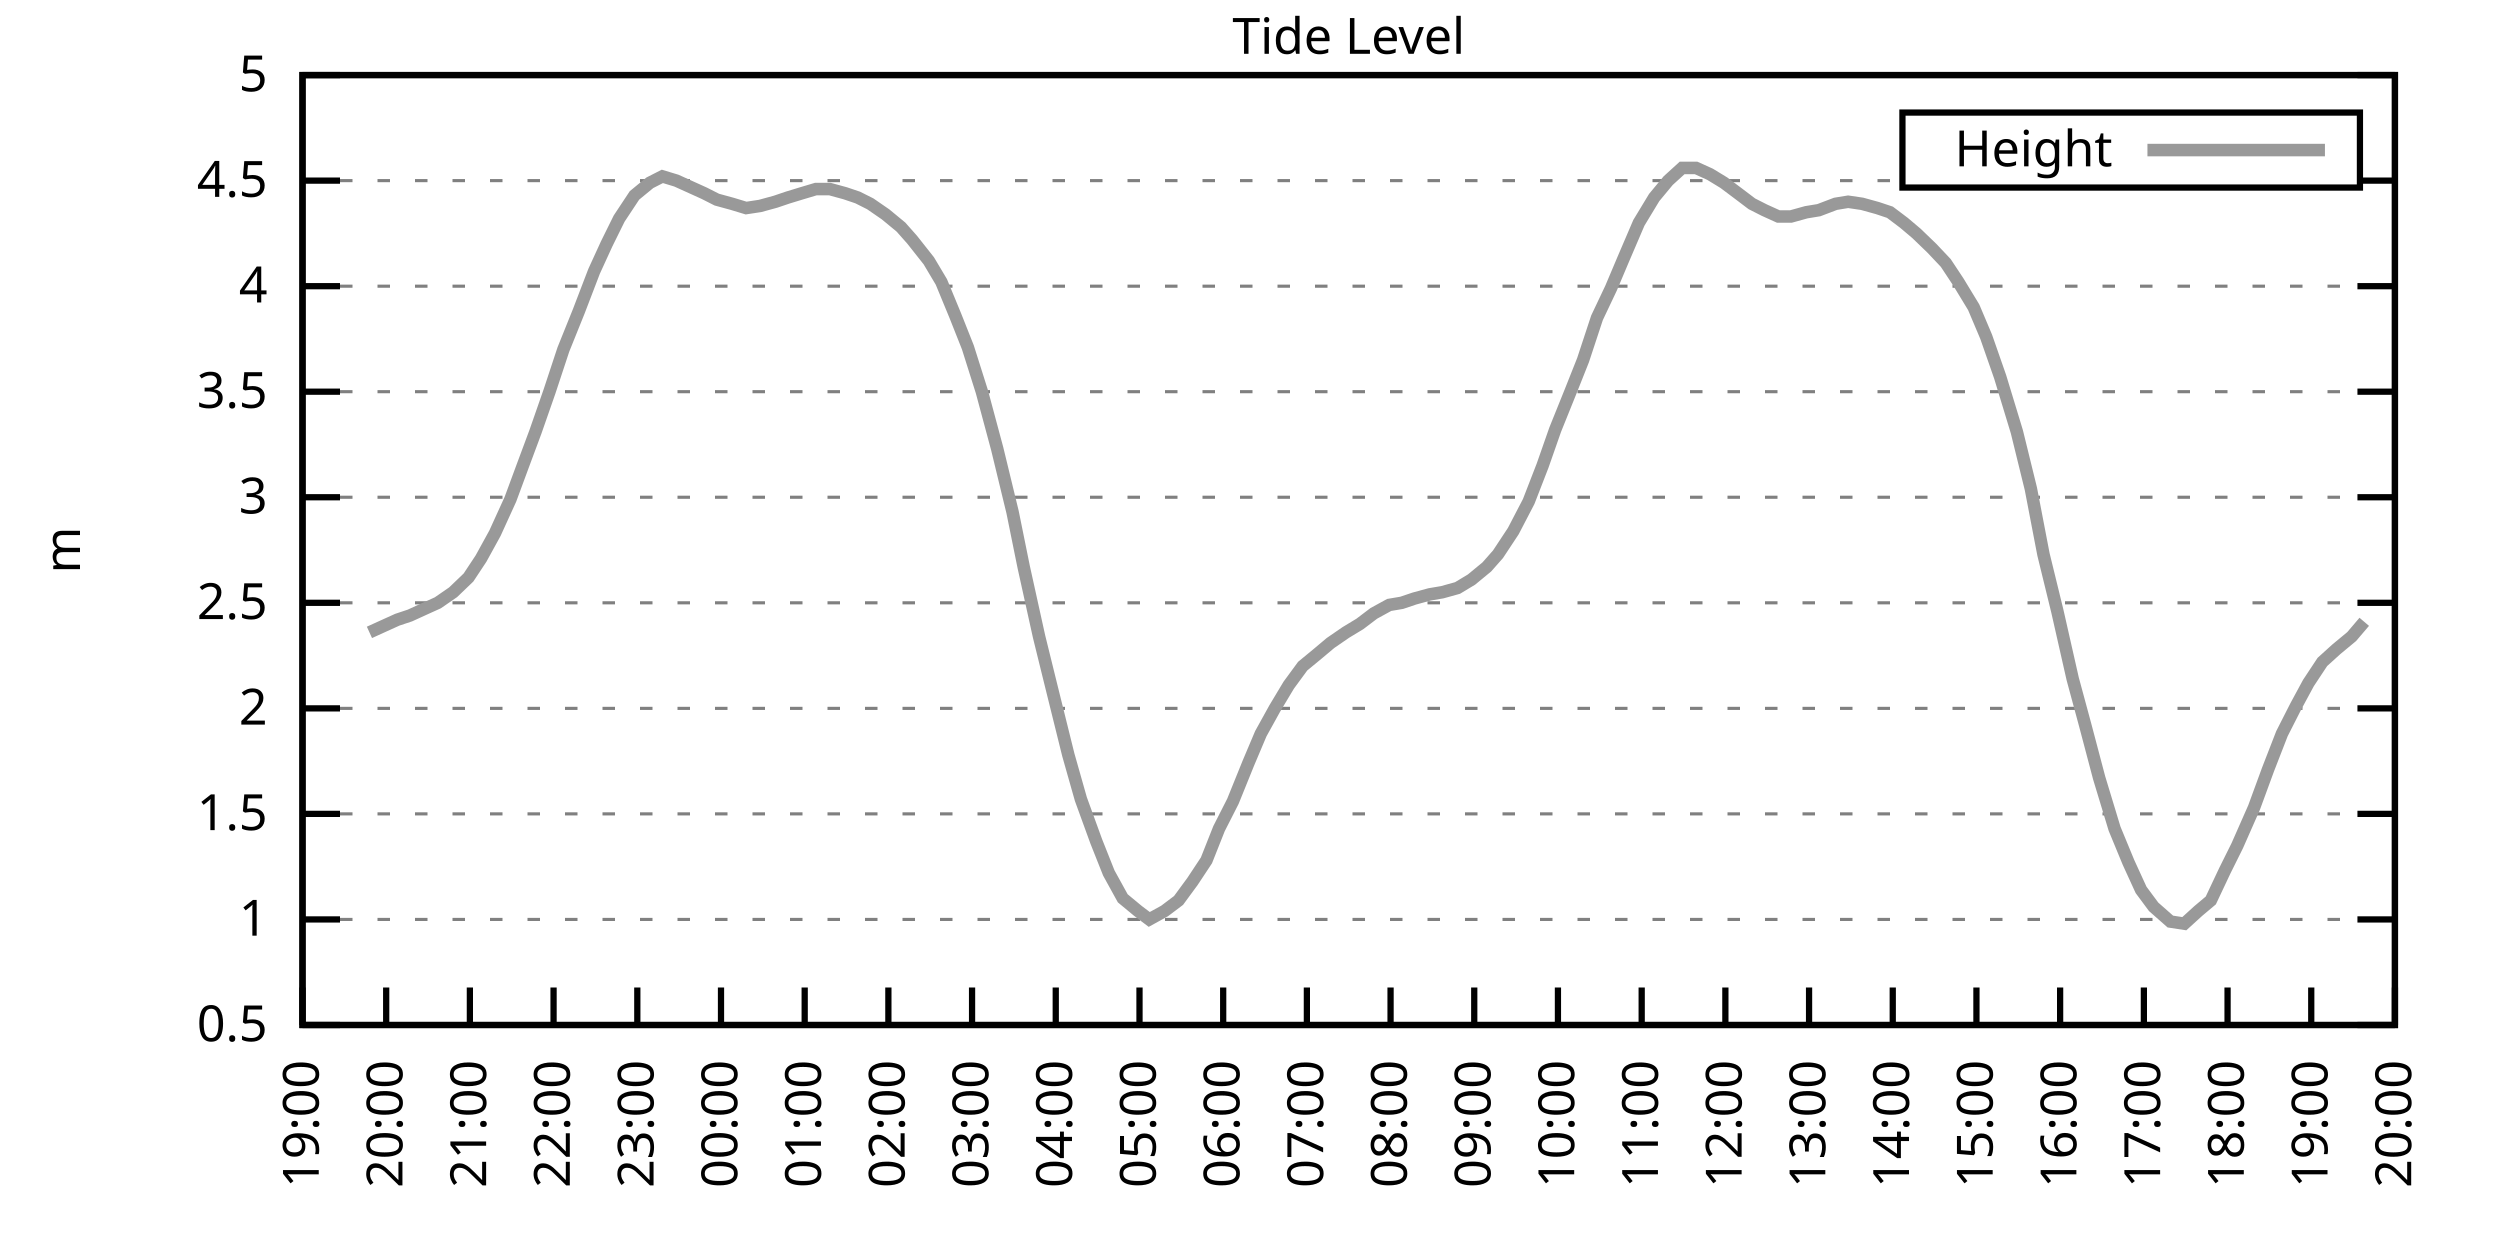
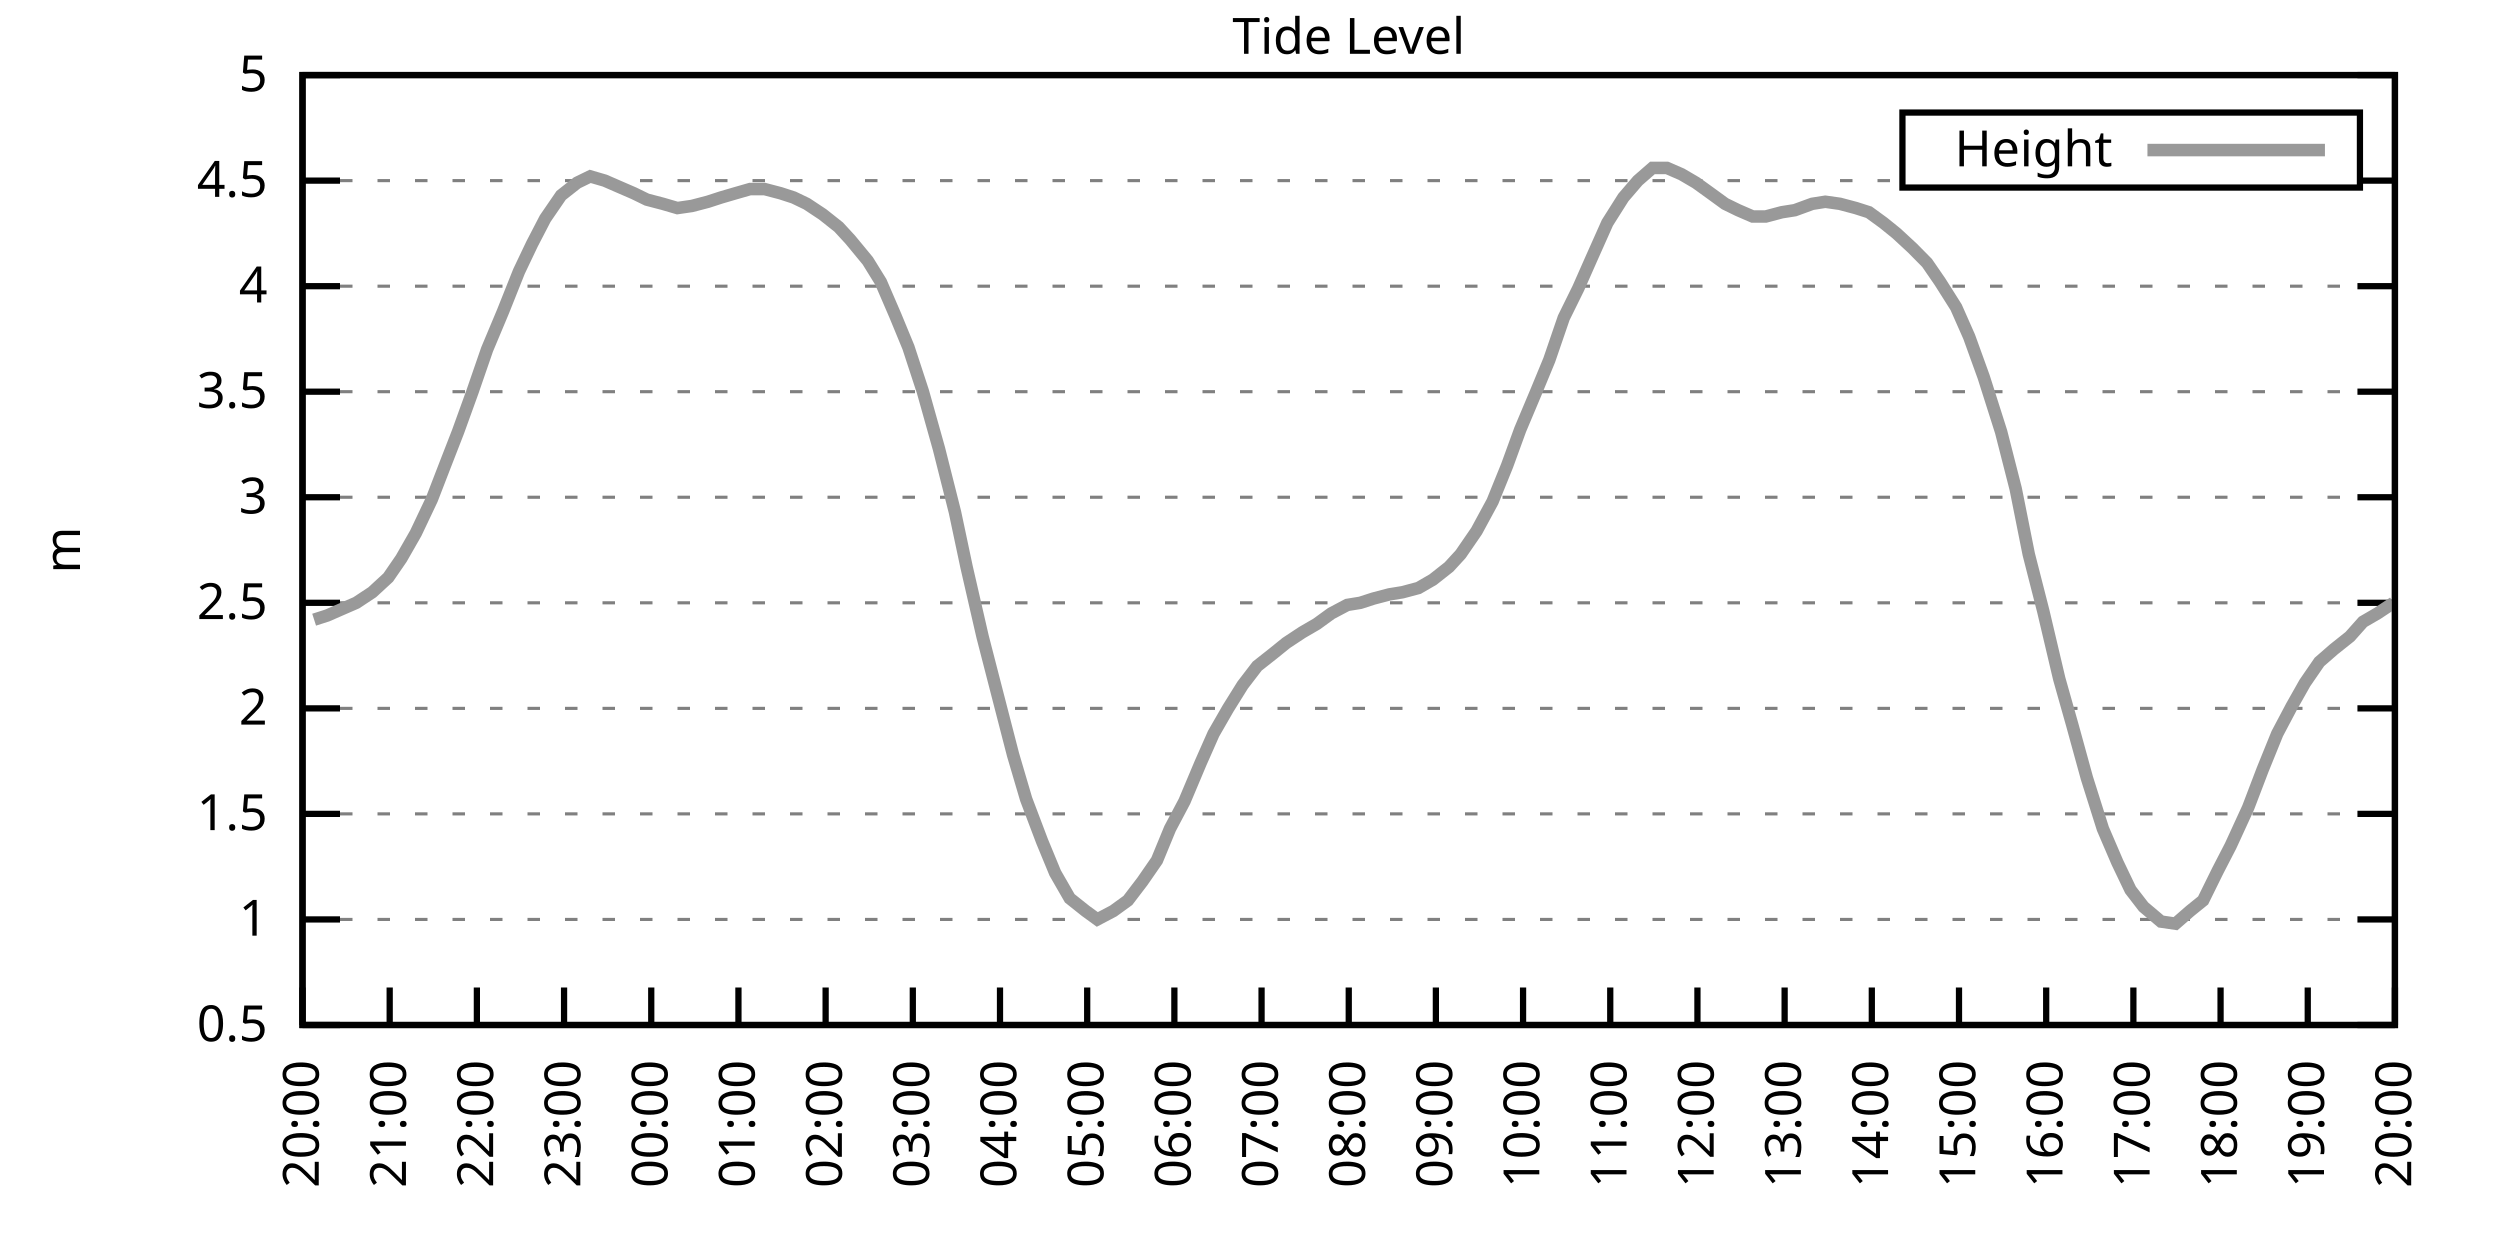
<svg xmlns="http://www.w3.org/2000/svg" xmlns:xlink="http://www.w3.org/1999/xlink" width="400" height="200" viewBox="0 0 400 200">
  <g id="gnuplot_canvas">
    <rect x="0" y="0" width="400" height="200" fill="none" />
    <defs>
      <circle id="gpDot" r="0.5" stroke-width="0.5" stroke="currentColor" />
      <path id="gpPt0" stroke-width="0.333" stroke="currentColor" d="M-1,0 h2 M0,-1 v2" />
      <path id="gpPt1" stroke-width="0.333" stroke="currentColor" d="M-1,-1 L1,1 M1,-1 L-1,1" />
      <path id="gpPt2" stroke-width="0.333" stroke="currentColor" d="M-1,0 L1,0 M0,-1 L0,1 M-1,-1 L1,1 M-1,1 L1,-1" />
      <rect id="gpPt3" stroke-width="0.333" stroke="currentColor" x="-1" y="-1" width="2" height="2" />
      <rect id="gpPt4" stroke-width="0.333" stroke="currentColor" fill="currentColor" x="-1" y="-1" width="2" height="2" />
      <circle id="gpPt5" stroke-width="0.333" stroke="currentColor" cx="0" cy="0" r="1" />
      <use xlink:href="#gpPt5" id="gpPt6" fill="currentColor" stroke="none" />
      <path id="gpPt7" stroke-width="0.333" stroke="currentColor" d="M0,-1.33 L-1.33,0.67 L1.33,0.67 z" />
      <use xlink:href="#gpPt7" id="gpPt8" fill="currentColor" stroke="none" />
      <use xlink:href="#gpPt7" id="gpPt9" stroke="currentColor" transform="rotate(180)" />
      <use xlink:href="#gpPt9" id="gpPt10" fill="currentColor" stroke="none" />
      <use xlink:href="#gpPt3" id="gpPt11" stroke="currentColor" transform="rotate(45)" />
      <use xlink:href="#gpPt11" id="gpPt12" fill="currentColor" stroke="none" />
      <path id="gpPt13" stroke-width="0.333" stroke="currentColor" d="M0,1.330 L1.265,0.411 L0.782,-1.067 L-0.782,-1.076 L-1.265,0.411 z" />
      <use xlink:href="#gpPt13" id="gpPt14" fill="currentColor" stroke="none" />
      <filter id="textbox" filterUnits="objectBoundingBox" x="0" y="0" height="1" width="1">
        <feFlood flood-color="white" flood-opacity="1" result="bgnd" />
        <feComposite in="SourceGraphic" in2="bgnd" operator="atop" />
      </filter>
      <filter id="greybox" filterUnits="objectBoundingBox" x="0" y="0" height="1" width="1">
        <feFlood flood-color="lightgrey" flood-opacity="1" result="grey" />
        <feComposite in="SourceGraphic" in2="grey" operator="atop" />
      </filter>
    </defs>
    <g fill="none" color="white" stroke="currentColor" stroke-width="1.00" stroke-linecap="butt" stroke-linejoin="miter">
</g>
    <g fill="none" color="black" stroke="currentColor" stroke-width="1.00" stroke-linecap="butt" stroke-linejoin="miter">
      <g stroke="none" shape-rendering="crispEdges">
        <polygon fill="rgb(255, 255, 255)" points="48.40,164.00 383.18,164.00 383.18,12.02 48.40,12.02 " />
      </g>
    </g>
    <g fill="none" color="black" stroke="currentColor" stroke-width="1.00" stroke-linecap="butt" stroke-linejoin="miter">
</g>
    <g fill="none" color="black" stroke="black" stroke-width="0.50" stroke-linecap="butt" stroke-linejoin="miter">
</g>
    <g fill="none" color="gray" stroke="currentColor" stroke-width="0.50" stroke-linecap="butt" stroke-linejoin="miter">
      <path stroke="gray" stroke-dasharray="2,4" class="gridline" d="M48.40,164.00 L383.19,164.00  " />
    </g>
    <g fill="none" color="gray" stroke="gray" stroke-width="1.00" stroke-linecap="butt" stroke-linejoin="miter">
</g>
    <g fill="none" color="black" stroke="currentColor" stroke-width="1.00" stroke-linecap="butt" stroke-linejoin="miter">
      <path stroke="black" d="M48.40,164.00 L54.40,164.00 M383.19,164.00 L377.19,164.00  " />
      <g transform="translate(42.80,166.60)" stroke="none" fill="black" font-family="Sans" font-size="8.00" text-anchor="end">
        <text>
          <tspan font-family="Sans"> 0.5</tspan>
        </text>
      </g>
    </g>
    <g fill="none" color="black" stroke="currentColor" stroke-width="1.00" stroke-linecap="butt" stroke-linejoin="miter">
</g>
    <g fill="none" color="black" stroke="black" stroke-width="0.50" stroke-linecap="butt" stroke-linejoin="miter">
</g>
    <g fill="none" color="gray" stroke="currentColor" stroke-width="0.50" stroke-linecap="butt" stroke-linejoin="miter">
      <path stroke="gray" stroke-dasharray="2,4" class="gridline" d="M48.40,147.11 L383.19,147.11  " />
    </g>
    <g fill="none" color="gray" stroke="gray" stroke-width="1.00" stroke-linecap="butt" stroke-linejoin="miter">
</g>
    <g fill="none" color="black" stroke="currentColor" stroke-width="1.00" stroke-linecap="butt" stroke-linejoin="miter">
      <path stroke="black" d="M48.40,147.11 L54.40,147.11 M383.19,147.11 L377.19,147.11  " />
      <g transform="translate(42.80,149.71)" stroke="none" fill="black" font-family="Sans" font-size="8.00" text-anchor="end">
        <text>
          <tspan font-family="Sans"> 1</tspan>
        </text>
      </g>
    </g>
    <g fill="none" color="black" stroke="currentColor" stroke-width="1.00" stroke-linecap="butt" stroke-linejoin="miter">
</g>
    <g fill="none" color="black" stroke="black" stroke-width="0.50" stroke-linecap="butt" stroke-linejoin="miter">
</g>
    <g fill="none" color="gray" stroke="currentColor" stroke-width="0.50" stroke-linecap="butt" stroke-linejoin="miter">
      <path stroke="gray" stroke-dasharray="2,4" class="gridline" d="M48.40,130.22 L383.19,130.22  " />
    </g>
    <g fill="none" color="gray" stroke="gray" stroke-width="1.00" stroke-linecap="butt" stroke-linejoin="miter">
</g>
    <g fill="none" color="black" stroke="currentColor" stroke-width="1.00" stroke-linecap="butt" stroke-linejoin="miter">
      <path stroke="black" d="M48.40,130.22 L54.40,130.22 M383.19,130.22 L377.19,130.22  " />
      <g transform="translate(42.80,132.82)" stroke="none" fill="black" font-family="Sans" font-size="8.00" text-anchor="end">
        <text>
          <tspan font-family="Sans"> 1.5</tspan>
        </text>
      </g>
    </g>
    <g fill="none" color="black" stroke="currentColor" stroke-width="1.00" stroke-linecap="butt" stroke-linejoin="miter">
</g>
    <g fill="none" color="black" stroke="black" stroke-width="0.50" stroke-linecap="butt" stroke-linejoin="miter">
</g>
    <g fill="none" color="gray" stroke="currentColor" stroke-width="0.50" stroke-linecap="butt" stroke-linejoin="miter">
      <path stroke="gray" stroke-dasharray="2,4" class="gridline" d="M48.40,113.34 L383.19,113.34  " />
    </g>
    <g fill="none" color="gray" stroke="gray" stroke-width="1.00" stroke-linecap="butt" stroke-linejoin="miter">
</g>
    <g fill="none" color="black" stroke="currentColor" stroke-width="1.00" stroke-linecap="butt" stroke-linejoin="miter">
      <path stroke="black" d="M48.40,113.34 L54.40,113.34 M383.19,113.34 L377.19,113.34  " />
      <g transform="translate(42.80,115.94)" stroke="none" fill="black" font-family="Sans" font-size="8.00" text-anchor="end">
        <text>
          <tspan font-family="Sans"> 2</tspan>
        </text>
      </g>
    </g>
    <g fill="none" color="black" stroke="currentColor" stroke-width="1.00" stroke-linecap="butt" stroke-linejoin="miter">
</g>
    <g fill="none" color="black" stroke="black" stroke-width="0.50" stroke-linecap="butt" stroke-linejoin="miter">
</g>
    <g fill="none" color="gray" stroke="currentColor" stroke-width="0.50" stroke-linecap="butt" stroke-linejoin="miter">
      <path stroke="gray" stroke-dasharray="2,4" class="gridline" d="M48.40,96.45 L383.19,96.45  " />
    </g>
    <g fill="none" color="gray" stroke="gray" stroke-width="1.00" stroke-linecap="butt" stroke-linejoin="miter">
</g>
    <g fill="none" color="black" stroke="currentColor" stroke-width="1.00" stroke-linecap="butt" stroke-linejoin="miter">
      <path stroke="black" d="M48.40,96.45 L54.40,96.45 M383.19,96.45 L377.19,96.45  " />
      <g transform="translate(42.80,99.05)" stroke="none" fill="black" font-family="Sans" font-size="8.00" text-anchor="end">
        <text>
          <tspan font-family="Sans"> 2.5</tspan>
        </text>
      </g>
    </g>
    <g fill="none" color="black" stroke="currentColor" stroke-width="1.00" stroke-linecap="butt" stroke-linejoin="miter">
</g>
    <g fill="none" color="black" stroke="black" stroke-width="0.50" stroke-linecap="butt" stroke-linejoin="miter">
</g>
    <g fill="none" color="gray" stroke="currentColor" stroke-width="0.50" stroke-linecap="butt" stroke-linejoin="miter">
      <path stroke="gray" stroke-dasharray="2,4" class="gridline" d="M48.40,79.56 L383.19,79.56  " />
    </g>
    <g fill="none" color="gray" stroke="gray" stroke-width="1.00" stroke-linecap="butt" stroke-linejoin="miter">
</g>
    <g fill="none" color="black" stroke="currentColor" stroke-width="1.00" stroke-linecap="butt" stroke-linejoin="miter">
      <path stroke="black" d="M48.40,79.56 L54.40,79.56 M383.19,79.56 L377.19,79.56  " />
      <g transform="translate(42.80,82.16)" stroke="none" fill="black" font-family="Sans" font-size="8.00" text-anchor="end">
        <text>
          <tspan font-family="Sans"> 3</tspan>
        </text>
      </g>
    </g>
    <g fill="none" color="black" stroke="currentColor" stroke-width="1.00" stroke-linecap="butt" stroke-linejoin="miter">
</g>
    <g fill="none" color="black" stroke="black" stroke-width="0.50" stroke-linecap="butt" stroke-linejoin="miter">
</g>
    <g fill="none" color="gray" stroke="currentColor" stroke-width="0.50" stroke-linecap="butt" stroke-linejoin="miter">
      <path stroke="gray" stroke-dasharray="2,4" class="gridline" d="M48.40,62.67 L383.19,62.67  " />
    </g>
    <g fill="none" color="gray" stroke="gray" stroke-width="1.00" stroke-linecap="butt" stroke-linejoin="miter">
</g>
    <g fill="none" color="black" stroke="currentColor" stroke-width="1.00" stroke-linecap="butt" stroke-linejoin="miter">
      <path stroke="black" d="M48.40,62.67 L54.40,62.67 M383.19,62.67 L377.19,62.67  " />
      <g transform="translate(42.80,65.27)" stroke="none" fill="black" font-family="Sans" font-size="8.00" text-anchor="end">
        <text>
          <tspan font-family="Sans"> 3.5</tspan>
        </text>
      </g>
    </g>
    <g fill="none" color="black" stroke="currentColor" stroke-width="1.00" stroke-linecap="butt" stroke-linejoin="miter">
</g>
    <g fill="none" color="black" stroke="black" stroke-width="0.50" stroke-linecap="butt" stroke-linejoin="miter">
</g>
    <g fill="none" color="gray" stroke="currentColor" stroke-width="0.50" stroke-linecap="butt" stroke-linejoin="miter">
      <path stroke="gray" stroke-dasharray="2,4" class="gridline" d="M48.40,45.79 L383.19,45.79  " />
    </g>
    <g fill="none" color="gray" stroke="gray" stroke-width="1.00" stroke-linecap="butt" stroke-linejoin="miter">
</g>
    <g fill="none" color="black" stroke="currentColor" stroke-width="1.00" stroke-linecap="butt" stroke-linejoin="miter">
      <path stroke="black" d="M48.40,45.79 L54.40,45.79 M383.19,45.79 L377.19,45.79  " />
      <g transform="translate(42.80,48.39)" stroke="none" fill="black" font-family="Sans" font-size="8.00" text-anchor="end">
        <text>
          <tspan font-family="Sans"> 4</tspan>
        </text>
      </g>
    </g>
    <g fill="none" color="black" stroke="currentColor" stroke-width="1.00" stroke-linecap="butt" stroke-linejoin="miter">
</g>
    <g fill="none" color="black" stroke="black" stroke-width="0.50" stroke-linecap="butt" stroke-linejoin="miter">
</g>
    <g fill="none" color="gray" stroke="currentColor" stroke-width="0.50" stroke-linecap="butt" stroke-linejoin="miter">
      <path stroke="gray" stroke-dasharray="2,4" class="gridline" d="M48.40,28.90 L304.39,28.90 M377.59,28.90 L383.19,28.90  " />
    </g>
    <g fill="none" color="gray" stroke="gray" stroke-width="1.00" stroke-linecap="butt" stroke-linejoin="miter">
</g>
    <g fill="none" color="black" stroke="currentColor" stroke-width="1.00" stroke-linecap="butt" stroke-linejoin="miter">
      <path stroke="black" d="M48.40,28.90 L54.40,28.90 M383.19,28.90 L377.19,28.90  " />
      <g transform="translate(42.80,31.50)" stroke="none" fill="black" font-family="Sans" font-size="8.00" text-anchor="end">
        <text>
          <tspan font-family="Sans"> 4.5</tspan>
        </text>
      </g>
    </g>
    <g fill="none" color="black" stroke="currentColor" stroke-width="1.00" stroke-linecap="butt" stroke-linejoin="miter">
</g>
    <g fill="none" color="black" stroke="black" stroke-width="0.50" stroke-linecap="butt" stroke-linejoin="miter">
</g>
    <g fill="none" color="gray" stroke="currentColor" stroke-width="0.50" stroke-linecap="butt" stroke-linejoin="miter">
      <path stroke="gray" stroke-dasharray="2,4" class="gridline" d="M48.40,12.01 L383.19,12.01  " />
    </g>
    <g fill="none" color="gray" stroke="gray" stroke-width="1.00" stroke-linecap="butt" stroke-linejoin="miter">
</g>
    <g fill="none" color="black" stroke="currentColor" stroke-width="1.00" stroke-linecap="butt" stroke-linejoin="miter">
      <path stroke="black" d="M48.40,12.01 L54.40,12.01 M383.19,12.01 L377.19,12.01  " />
      <g transform="translate(42.80,14.61)" stroke="none" fill="black" font-family="Sans" font-size="8.00" text-anchor="end">
        <text>
          <tspan font-family="Sans"> 5</tspan>
        </text>
      </g>
    </g>
    <g fill="none" color="black" stroke="currentColor" stroke-width="1.00" stroke-linecap="butt" stroke-linejoin="miter">
      <path stroke="black" d="M48.40,164.00 L48.40,158.00  " />
      <g transform="translate(51.00,169.60) rotate(270.00)" stroke="none" fill="black" font-family="Sans" font-size="8.00" text-anchor="end">
        <text>
-           <tspan font-family="Sans">19:00</tspan>
-         </text>
-       </g>
-     </g>
-     <g fill="none" color="black" stroke="currentColor" stroke-width="1.00" stroke-linecap="butt" stroke-linejoin="miter">
-       <path stroke="black" d="M61.79,164.00 L61.79,158.00  " />
-       <g transform="translate(64.39,169.60) rotate(270.00)" stroke="none" fill="black" font-family="Sans" font-size="8.00" text-anchor="end">
-         <text>
          <tspan font-family="Sans">20:00</tspan>
        </text>
      </g>
    </g>
    <g fill="none" color="black" stroke="currentColor" stroke-width="1.00" stroke-linecap="butt" stroke-linejoin="miter">
-       <path stroke="black" d="M75.18,164.00 L75.18,158.00  " />
-       <g transform="translate(77.78,169.60) rotate(270.00)" stroke="none" fill="black" font-family="Sans" font-size="8.00" text-anchor="end">
+       <path stroke="black" d="M62.35,164.00 L62.35,158.00  " />
+       <g transform="translate(64.95,169.60) rotate(270.00)" stroke="none" fill="black" font-family="Sans" font-size="8.00" text-anchor="end">
        <text>
          <tspan font-family="Sans">21:00</tspan>
        </text>
      </g>
    </g>
    <g fill="none" color="black" stroke="currentColor" stroke-width="1.00" stroke-linecap="butt" stroke-linejoin="miter">
-       <path stroke="black" d="M88.57,164.00 L88.57,158.00  " />
-       <g transform="translate(91.17,169.60) rotate(270.00)" stroke="none" fill="black" font-family="Sans" font-size="8.00" text-anchor="end">
+       <path stroke="black" d="M76.30,164.00 L76.30,158.00  " />
+       <g transform="translate(78.90,169.60) rotate(270.00)" stroke="none" fill="black" font-family="Sans" font-size="8.00" text-anchor="end">
        <text>
          <tspan font-family="Sans">22:00</tspan>
        </text>
      </g>
    </g>
    <g fill="none" color="black" stroke="currentColor" stroke-width="1.00" stroke-linecap="butt" stroke-linejoin="miter">
-       <path stroke="black" d="M101.97,164.00 L101.97,158.00  " />
-       <g transform="translate(104.57,169.60) rotate(270.00)" stroke="none" fill="black" font-family="Sans" font-size="8.00" text-anchor="end">
+       <path stroke="black" d="M90.25,164.00 L90.25,158.00  " />
+       <g transform="translate(92.85,169.60) rotate(270.00)" stroke="none" fill="black" font-family="Sans" font-size="8.00" text-anchor="end">
        <text>
          <tspan font-family="Sans">23:00</tspan>
        </text>
      </g>
    </g>
    <g fill="none" color="black" stroke="currentColor" stroke-width="1.00" stroke-linecap="butt" stroke-linejoin="miter">
-       <path stroke="black" d="M115.36,164.00 L115.36,158.00  " />
-       <g transform="translate(117.96,169.60) rotate(270.00)" stroke="none" fill="black" font-family="Sans" font-size="8.00" text-anchor="end">
+       <path stroke="black" d="M104.20,164.00 L104.20,158.00  " />
+       <g transform="translate(106.80,169.60) rotate(270.00)" stroke="none" fill="black" font-family="Sans" font-size="8.00" text-anchor="end">
        <text>
          <tspan font-family="Sans">00:00</tspan>
        </text>
      </g>
    </g>
    <g fill="none" color="black" stroke="currentColor" stroke-width="1.00" stroke-linecap="butt" stroke-linejoin="miter">
-       <path stroke="black" d="M128.75,164.00 L128.75,158.00  " />
-       <g transform="translate(131.35,169.60) rotate(270.00)" stroke="none" fill="black" font-family="Sans" font-size="8.00" text-anchor="end">
+       <path stroke="black" d="M118.15,164.00 L118.15,158.00  " />
+       <g transform="translate(120.75,169.60) rotate(270.00)" stroke="none" fill="black" font-family="Sans" font-size="8.00" text-anchor="end">
        <text>
          <tspan font-family="Sans">01:00</tspan>
        </text>
      </g>
    </g>
    <g fill="none" color="black" stroke="currentColor" stroke-width="1.00" stroke-linecap="butt" stroke-linejoin="miter">
-       <path stroke="black" d="M142.14,164.00 L142.14,158.00  " />
-       <g transform="translate(144.74,169.60) rotate(270.00)" stroke="none" fill="black" font-family="Sans" font-size="8.00" text-anchor="end">
+       <path stroke="black" d="M132.10,164.00 L132.10,158.00  " />
+       <g transform="translate(134.70,169.60) rotate(270.00)" stroke="none" fill="black" font-family="Sans" font-size="8.00" text-anchor="end">
        <text>
          <tspan font-family="Sans">02:00</tspan>
        </text>
      </g>
    </g>
    <g fill="none" color="black" stroke="currentColor" stroke-width="1.00" stroke-linecap="butt" stroke-linejoin="miter">
-       <path stroke="black" d="M155.53,164.00 L155.53,158.00  " />
-       <g transform="translate(158.13,169.60) rotate(270.00)" stroke="none" fill="black" font-family="Sans" font-size="8.00" text-anchor="end">
+       <path stroke="black" d="M146.05,164.00 L146.05,158.00  " />
+       <g transform="translate(148.65,169.60) rotate(270.00)" stroke="none" fill="black" font-family="Sans" font-size="8.00" text-anchor="end">
        <text>
          <tspan font-family="Sans">03:00</tspan>
        </text>
      </g>
    </g>
    <g fill="none" color="black" stroke="currentColor" stroke-width="1.00" stroke-linecap="butt" stroke-linejoin="miter">
-       <path stroke="black" d="M168.92,164.00 L168.92,158.00  " />
-       <g transform="translate(171.52,169.60) rotate(270.00)" stroke="none" fill="black" font-family="Sans" font-size="8.00" text-anchor="end">
+       <path stroke="black" d="M160.00,164.00 L160.00,158.00  " />
+       <g transform="translate(162.60,169.60) rotate(270.00)" stroke="none" fill="black" font-family="Sans" font-size="8.00" text-anchor="end">
        <text>
          <tspan font-family="Sans">04:00</tspan>
        </text>
      </g>
    </g>
    <g fill="none" color="black" stroke="currentColor" stroke-width="1.00" stroke-linecap="butt" stroke-linejoin="miter">
-       <path stroke="black" d="M182.32,164.00 L182.32,158.00  " />
-       <g transform="translate(184.92,169.60) rotate(270.00)" stroke="none" fill="black" font-family="Sans" font-size="8.00" text-anchor="end">
+       <path stroke="black" d="M173.95,164.00 L173.95,158.00  " />
+       <g transform="translate(176.55,169.60) rotate(270.00)" stroke="none" fill="black" font-family="Sans" font-size="8.00" text-anchor="end">
        <text>
          <tspan font-family="Sans">05:00</tspan>
        </text>
      </g>
    </g>
    <g fill="none" color="black" stroke="currentColor" stroke-width="1.00" stroke-linecap="butt" stroke-linejoin="miter">
-       <path stroke="black" d="M195.71,164.00 L195.71,158.00  " />
-       <g transform="translate(198.31,169.60) rotate(270.00)" stroke="none" fill="black" font-family="Sans" font-size="8.00" text-anchor="end">
+       <path stroke="black" d="M187.90,164.00 L187.90,158.00  " />
+       <g transform="translate(190.50,169.60) rotate(270.00)" stroke="none" fill="black" font-family="Sans" font-size="8.00" text-anchor="end">
        <text>
          <tspan font-family="Sans">06:00</tspan>
        </text>
      </g>
    </g>
    <g fill="none" color="black" stroke="currentColor" stroke-width="1.00" stroke-linecap="butt" stroke-linejoin="miter">
-       <path stroke="black" d="M209.10,164.00 L209.10,158.00  " />
-       <g transform="translate(211.70,169.60) rotate(270.00)" stroke="none" fill="black" font-family="Sans" font-size="8.00" text-anchor="end">
+       <path stroke="black" d="M201.85,164.00 L201.85,158.00  " />
+       <g transform="translate(204.45,169.60) rotate(270.00)" stroke="none" fill="black" font-family="Sans" font-size="8.00" text-anchor="end">
        <text>
          <tspan font-family="Sans">07:00</tspan>
        </text>
      </g>
    </g>
    <g fill="none" color="black" stroke="currentColor" stroke-width="1.00" stroke-linecap="butt" stroke-linejoin="miter">
-       <path stroke="black" d="M222.49,164.00 L222.49,158.00  " />
-       <g transform="translate(225.09,169.60) rotate(270.00)" stroke="none" fill="black" font-family="Sans" font-size="8.00" text-anchor="end">
+       <path stroke="black" d="M215.80,164.00 L215.80,158.00  " />
+       <g transform="translate(218.40,169.60) rotate(270.00)" stroke="none" fill="black" font-family="Sans" font-size="8.00" text-anchor="end">
        <text>
          <tspan font-family="Sans">08:00</tspan>
        </text>
      </g>
    </g>
    <g fill="none" color="black" stroke="currentColor" stroke-width="1.00" stroke-linecap="butt" stroke-linejoin="miter">
-       <path stroke="black" d="M235.88,164.00 L235.88,158.00  " />
-       <g transform="translate(238.48,169.60) rotate(270.00)" stroke="none" fill="black" font-family="Sans" font-size="8.00" text-anchor="end">
+       <path stroke="black" d="M229.74,164.00 L229.74,158.00  " />
+       <g transform="translate(232.34,169.60) rotate(270.00)" stroke="none" fill="black" font-family="Sans" font-size="8.00" text-anchor="end">
        <text>
          <tspan font-family="Sans">09:00</tspan>
        </text>
      </g>
    </g>
    <g fill="none" color="black" stroke="currentColor" stroke-width="1.00" stroke-linecap="butt" stroke-linejoin="miter">
-       <path stroke="black" d="M249.27,164.00 L249.27,158.00  " />
-       <g transform="translate(251.87,169.60) rotate(270.00)" stroke="none" fill="black" font-family="Sans" font-size="8.00" text-anchor="end">
+       <path stroke="black" d="M243.69,164.00 L243.69,158.00  " />
+       <g transform="translate(246.29,169.60) rotate(270.00)" stroke="none" fill="black" font-family="Sans" font-size="8.00" text-anchor="end">
        <text>
          <tspan font-family="Sans">10:00</tspan>
        </text>
      </g>
    </g>
    <g fill="none" color="black" stroke="currentColor" stroke-width="1.00" stroke-linecap="butt" stroke-linejoin="miter">
-       <path stroke="black" d="M262.67,164.00 L262.67,158.00  " />
-       <g transform="translate(265.27,169.60) rotate(270.00)" stroke="none" fill="black" font-family="Sans" font-size="8.00" text-anchor="end">
+       <path stroke="black" d="M257.64,164.00 L257.64,158.00  " />
+       <g transform="translate(260.24,169.60) rotate(270.00)" stroke="none" fill="black" font-family="Sans" font-size="8.00" text-anchor="end">
        <text>
          <tspan font-family="Sans">11:00</tspan>
        </text>
      </g>
    </g>
    <g fill="none" color="black" stroke="currentColor" stroke-width="1.00" stroke-linecap="butt" stroke-linejoin="miter">
-       <path stroke="black" d="M276.06,164.00 L276.06,158.00  " />
-       <g transform="translate(278.66,169.60) rotate(270.00)" stroke="none" fill="black" font-family="Sans" font-size="8.00" text-anchor="end">
+       <path stroke="black" d="M271.59,164.00 L271.59,158.00  " />
+       <g transform="translate(274.19,169.60) rotate(270.00)" stroke="none" fill="black" font-family="Sans" font-size="8.00" text-anchor="end">
        <text>
          <tspan font-family="Sans">12:00</tspan>
        </text>
      </g>
    </g>
    <g fill="none" color="black" stroke="currentColor" stroke-width="1.00" stroke-linecap="butt" stroke-linejoin="miter">
-       <path stroke="black" d="M289.45,164.00 L289.45,158.00  " />
-       <g transform="translate(292.05,169.60) rotate(270.00)" stroke="none" fill="black" font-family="Sans" font-size="8.00" text-anchor="end">
+       <path stroke="black" d="M285.54,164.00 L285.54,158.00  " />
+       <g transform="translate(288.14,169.60) rotate(270.00)" stroke="none" fill="black" font-family="Sans" font-size="8.00" text-anchor="end">
        <text>
          <tspan font-family="Sans">13:00</tspan>
        </text>
      </g>
    </g>
    <g fill="none" color="black" stroke="currentColor" stroke-width="1.00" stroke-linecap="butt" stroke-linejoin="miter">
-       <path stroke="black" d="M302.84,164.00 L302.84,158.00  " />
-       <g transform="translate(305.44,169.60) rotate(270.00)" stroke="none" fill="black" font-family="Sans" font-size="8.00" text-anchor="end">
+       <path stroke="black" d="M299.49,164.00 L299.49,158.00  " />
+       <g transform="translate(302.09,169.60) rotate(270.00)" stroke="none" fill="black" font-family="Sans" font-size="8.00" text-anchor="end">
        <text>
          <tspan font-family="Sans">14:00</tspan>
        </text>
      </g>
    </g>
    <g fill="none" color="black" stroke="currentColor" stroke-width="1.00" stroke-linecap="butt" stroke-linejoin="miter">
-       <path stroke="black" d="M316.23,164.00 L316.23,158.00  " />
-       <g transform="translate(318.83,169.60) rotate(270.00)" stroke="none" fill="black" font-family="Sans" font-size="8.00" text-anchor="end">
+       <path stroke="black" d="M313.44,164.00 L313.44,158.00  " />
+       <g transform="translate(316.04,169.60) rotate(270.00)" stroke="none" fill="black" font-family="Sans" font-size="8.00" text-anchor="end">
        <text>
          <tspan font-family="Sans">15:00</tspan>
        </text>
      </g>
    </g>
    <g fill="none" color="black" stroke="currentColor" stroke-width="1.00" stroke-linecap="butt" stroke-linejoin="miter">
-       <path stroke="black" d="M329.62,164.00 L329.62,158.00  " />
-       <g transform="translate(332.22,169.60) rotate(270.00)" stroke="none" fill="black" font-family="Sans" font-size="8.00" text-anchor="end">
+       <path stroke="black" d="M327.39,164.00 L327.39,158.00  " />
+       <g transform="translate(329.99,169.60) rotate(270.00)" stroke="none" fill="black" font-family="Sans" font-size="8.00" text-anchor="end">
        <text>
          <tspan font-family="Sans">16:00</tspan>
        </text>
      </g>
    </g>
    <g fill="none" color="black" stroke="currentColor" stroke-width="1.00" stroke-linecap="butt" stroke-linejoin="miter">
-       <path stroke="black" d="M343.02,164.00 L343.02,158.00  " />
-       <g transform="translate(345.62,169.60) rotate(270.00)" stroke="none" fill="black" font-family="Sans" font-size="8.00" text-anchor="end">
+       <path stroke="black" d="M341.34,164.00 L341.34,158.00  " />
+       <g transform="translate(343.94,169.60) rotate(270.00)" stroke="none" fill="black" font-family="Sans" font-size="8.00" text-anchor="end">
        <text>
          <tspan font-family="Sans">17:00</tspan>
        </text>
      </g>
    </g>
    <g fill="none" color="black" stroke="currentColor" stroke-width="1.00" stroke-linecap="butt" stroke-linejoin="miter">
-       <path stroke="black" d="M356.41,164.00 L356.41,158.00  " />
-       <g transform="translate(359.01,169.60) rotate(270.00)" stroke="none" fill="black" font-family="Sans" font-size="8.00" text-anchor="end">
+       <path stroke="black" d="M355.29,164.00 L355.29,158.00  " />
+       <g transform="translate(357.89,169.60) rotate(270.00)" stroke="none" fill="black" font-family="Sans" font-size="8.00" text-anchor="end">
        <text>
          <tspan font-family="Sans">18:00</tspan>
        </text>
      </g>
    </g>
    <g fill="none" color="black" stroke="currentColor" stroke-width="1.00" stroke-linecap="butt" stroke-linejoin="miter">
-       <path stroke="black" d="M369.80,164.00 L369.80,158.00  " />
-       <g transform="translate(372.40,169.60) rotate(270.00)" stroke="none" fill="black" font-family="Sans" font-size="8.00" text-anchor="end">
+       <path stroke="black" d="M369.24,164.00 L369.24,158.00  " />
+       <g transform="translate(371.84,169.60) rotate(270.00)" stroke="none" fill="black" font-family="Sans" font-size="8.00" text-anchor="end">
        <text>
          <tspan font-family="Sans">19:00</tspan>
        </text>
      </g>
    </g>
    <g fill="none" color="black" stroke="currentColor" stroke-width="1.00" stroke-linecap="butt" stroke-linejoin="miter">
      <path stroke="black" d="M383.19,164.00 L383.19,158.00  " />
      <g transform="translate(385.79,169.60) rotate(270.00)" stroke="none" fill="black" font-family="Sans" font-size="8.00" text-anchor="end">
        <text>
          <tspan font-family="Sans">20:00</tspan>
        </text>
      </g>
    </g>
    <g fill="none" color="black" stroke="currentColor" stroke-width="1.00" stroke-linecap="butt" stroke-linejoin="miter">
</g>
    <g fill="none" color="black" stroke="currentColor" stroke-width="1.00" stroke-linecap="butt" stroke-linejoin="miter">
      <path stroke="black" d="M48.40,12.01 L48.40,164.00 L383.19,164.00 L383.19,12.01 L48.40,12.01 Z  " />
    </g>
    <g fill="none" color="black" stroke="currentColor" stroke-width="1.00" stroke-linecap="butt" stroke-linejoin="miter">
</g>
    <g fill="none" color="black" stroke="currentColor" stroke-width="1.00" stroke-linecap="butt" stroke-linejoin="miter">
      <path stroke="black" d="M304.39,30.01 L304.39,18.01 L377.59,18.01 L377.59,30.01 L304.39,30.01 Z  " />
    </g>
    <g id="Tide_level_plot_1">
      <g fill="none" color="white" stroke="black" stroke-width="2.00" stroke-linecap="butt" stroke-linejoin="miter">
</g>
      <g fill="none" color="black" stroke="currentColor" stroke-width="2.00" stroke-linecap="butt" stroke-linejoin="miter">
        <g transform="translate(337.99,26.61)" stroke="none" fill="black" font-family="Sans" font-size="8.00" text-anchor="end">
          <text>
            <tspan font-family="Sans">Height</tspan>
          </text>
        </g>
      </g>
      <g fill="none" color="black" stroke="currentColor" stroke-width="2.00" stroke-linecap="butt" stroke-linejoin="miter">
-         <path stroke="rgb(153, 153, 153)" d="M343.59,24.01 L371.99,24.01 M59.11,101.18 L61.35,100.16 L63.58,99.15 L65.59,98.48 L67.82,97.46 L70.05,96.45   L72.50,94.76 L74.96,92.40 L76.97,89.36 L79.20,85.30 L81.66,79.90 L83.66,74.49 L85.67,69.09 L87.91,62.67   L90.14,55.92 L92.59,49.84 L95.05,43.42 L97.06,39.03 L99.06,34.98 L101.52,31.26 L103.98,29.24 L105.98,28.22   L108.22,28.90 L110.45,29.91 L112.68,30.92 L114.69,31.94 L117.14,32.61 L119.38,33.29 L121.61,32.95 L124.06,32.28   L126.07,31.60 L128.30,30.92 L130.54,30.25 L132.77,30.25 L135.22,30.92 L137.23,31.60 L139.24,32.61 L141.69,34.30   L144.15,36.33 L145.94,38.35 L148.61,41.73 L150.62,45.11 L152.85,50.51 L154.86,55.58 L157.10,62.67 L159.55,71.79   L162.01,81.93 L163.79,90.71 L166.25,101.85 L168.25,109.96 L170.93,120.77 L172.94,127.86 L175.40,134.62 L177.41,139.68   L179.64,143.73 L182.09,145.76 L183.88,147.11 L186.33,145.76 L188.57,144.07 L190.80,141.03 L193.03,137.66 L195.04,132.59   L197.27,128.20 L199.73,122.12 L201.73,117.39 L203.97,113.34 L206.20,109.62 L208.43,106.58 L210.88,104.56 L212.89,102.87   L215.35,101.18 L217.58,99.83 L219.81,98.14 L222.27,96.79 L224.28,96.45 L226.29,95.77 L228.74,95.10 L230.75,94.76   L233.20,94.08 L235.44,92.73 L237.89,90.71 L239.68,88.68 L242.13,84.97 L244.59,80.24 L246.82,74.49 L248.83,68.75   L251.28,62.67 L253.29,57.61 L255.52,50.85 L257.76,46.12 L259.76,41.39 L262.22,35.65 L264.67,31.60 L266.91,28.90   L269.14,26.87 L271.37,26.87 L273.60,27.88 L275.83,29.24 L278.07,30.92 L280.30,32.61 L282.31,33.63 L284.54,34.64   L286.55,34.64 L289.00,33.96 L291.01,33.63 L293.69,32.61 L295.70,32.28 L297.93,32.61 L300.39,33.29 L302.39,33.96   L304.63,35.65 L306.63,37.34 L309.09,39.71 L311.32,42.07 L313.33,45.11 L315.79,49.16 L317.79,53.89 L320.03,60.31   L322.70,69.09 L324.94,78.21 L326.95,88.68 L329.18,97.80 L331.63,108.61 L333.64,116.04 L335.87,124.48 L338.33,132.59   L340.56,137.99 L342.57,142.38 L344.58,145.09 L347.26,147.45 L349.49,147.79 L351.72,145.76 L353.73,144.07 L355.96,139.34   L357.97,135.29 L360.65,129.21 L362.88,123.13 L365.11,117.39 L367.34,113.00 L369.35,109.28 L371.58,105.91 L373.82,103.88   L376.27,101.85 L378.28,99.49  " />
+         <path stroke="rgb(153, 153, 153)" d="M343.59,24.01 L371.99,24.01 M50.26,99.15 L52.35,98.48 L54.68,97.46 L57.00,96.45 L59.56,94.76 L62.12,92.40   L64.21,89.36 L66.53,85.30 L69.09,79.90 L71.18,74.49 L73.28,69.09 L75.60,62.67 L77.93,55.92 L80.48,49.84   L83.04,43.42 L85.13,39.03 L87.23,34.98 L89.78,31.26 L92.34,29.24 L94.43,28.22 L96.76,28.90 L99.08,29.91   L101.41,30.92 L103.50,31.94 L106.06,32.61 L108.38,33.29 L110.71,32.95 L113.27,32.28 L115.36,31.60 L117.68,30.92   L120.01,30.25 L122.33,30.25 L124.89,30.92 L126.98,31.60 L129.08,32.61 L131.63,34.30 L134.19,36.33 L136.05,38.35   L138.84,41.73 L140.93,45.11 L143.26,50.51 L145.35,55.58 L147.67,62.67 L150.23,71.79 L152.79,81.93 L154.65,90.71   L157.21,101.85 L159.30,109.96 L162.09,120.77 L164.18,127.86 L166.74,134.62 L168.83,139.68 L171.16,143.73 L173.71,145.76   L175.57,147.11 L178.13,145.76 L180.46,144.07 L182.78,141.03 L185.11,137.66 L187.20,132.59 L189.52,128.20 L192.08,122.12   L194.17,117.39 L196.50,113.34 L198.82,109.62 L201.15,106.58 L203.71,104.56 L205.80,102.87 L208.36,101.18 L210.68,99.83   L213.01,98.14 L215.56,96.79 L217.65,96.45 L219.75,95.77 L222.30,95.10 L224.40,94.76 L226.95,94.08 L229.28,92.73   L231.84,90.71 L233.70,88.68 L236.25,84.97 L238.81,80.24 L241.14,74.49 L243.23,68.75 L245.79,62.67 L247.88,57.61   L250.20,50.85 L252.53,46.12 L254.62,41.39 L257.18,35.65 L259.74,31.60 L262.06,28.90 L264.39,26.87 L266.71,26.87   L269.04,27.88 L271.36,29.24 L273.69,30.92 L276.01,32.61 L278.10,33.63 L280.43,34.64 L282.52,34.64 L285.08,33.96   L287.17,33.63 L289.96,32.61 L292.05,32.28 L294.38,32.61 L296.94,33.29 L299.03,33.96 L301.35,35.65 L303.44,37.34   L306.00,39.71 L308.33,42.07 L310.42,45.11 L312.98,49.16 L315.07,53.89 L317.39,60.31 L320.18,69.09 L322.51,78.21   L324.60,88.68 L326.93,97.80 L329.48,108.61 L331.58,116.04 L333.90,124.48 L336.46,132.59 L338.78,137.99 L340.88,142.38   L342.97,145.09 L345.76,147.45 L348.08,147.79 L350.41,145.76 L352.50,144.07 L354.83,139.34 L356.92,135.29 L359.71,129.21   L362.03,123.13 L364.36,117.39 L366.68,113.00 L368.78,109.28 L371.10,105.91 L373.43,103.88 L375.98,101.85 L378.08,99.49   L380.40,98.14 L382.96,96.45  " />
      </g>
    </g>
    <g fill="none" color="black" stroke="currentColor" stroke-width="2.00" stroke-linecap="butt" stroke-linejoin="miter">
</g>
    <g fill="none" color="black" stroke="black" stroke-width="1.00" stroke-linecap="butt" stroke-linejoin="miter">
</g>
    <g fill="none" color="black" stroke="currentColor" stroke-width="1.00" stroke-linecap="butt" stroke-linejoin="miter">
      <path stroke="black" d="M48.40,12.01 L48.40,164.00 L383.19,164.00 L383.19,12.01 L48.40,12.01 Z  " />
      <g transform="translate(12.80,88.01) rotate(270.00)" stroke="none" fill="black" font-family="Sans" font-size="8.00" text-anchor="middle">
        <text>
          <tspan font-family="Sans">m</tspan>
        </text>
      </g>
    </g>
    <g fill="none" color="black" stroke="currentColor" stroke-width="1.00" stroke-linecap="butt" stroke-linejoin="miter">
</g>
    <g fill="none" color="black" stroke="currentColor" stroke-width="1.00" stroke-linecap="butt" stroke-linejoin="miter">
      <g transform="translate(215.79,8.61)" stroke="none" fill="black" font-family="Sans" font-size="8.00" text-anchor="middle">
        <text>
          <tspan font-family="Sans">Tide Level</tspan>
        </text>
      </g>
    </g>
    <g fill="none" color="black" stroke="currentColor" stroke-width="1.00" stroke-linecap="butt" stroke-linejoin="miter">
</g>
  </g>
</svg>
